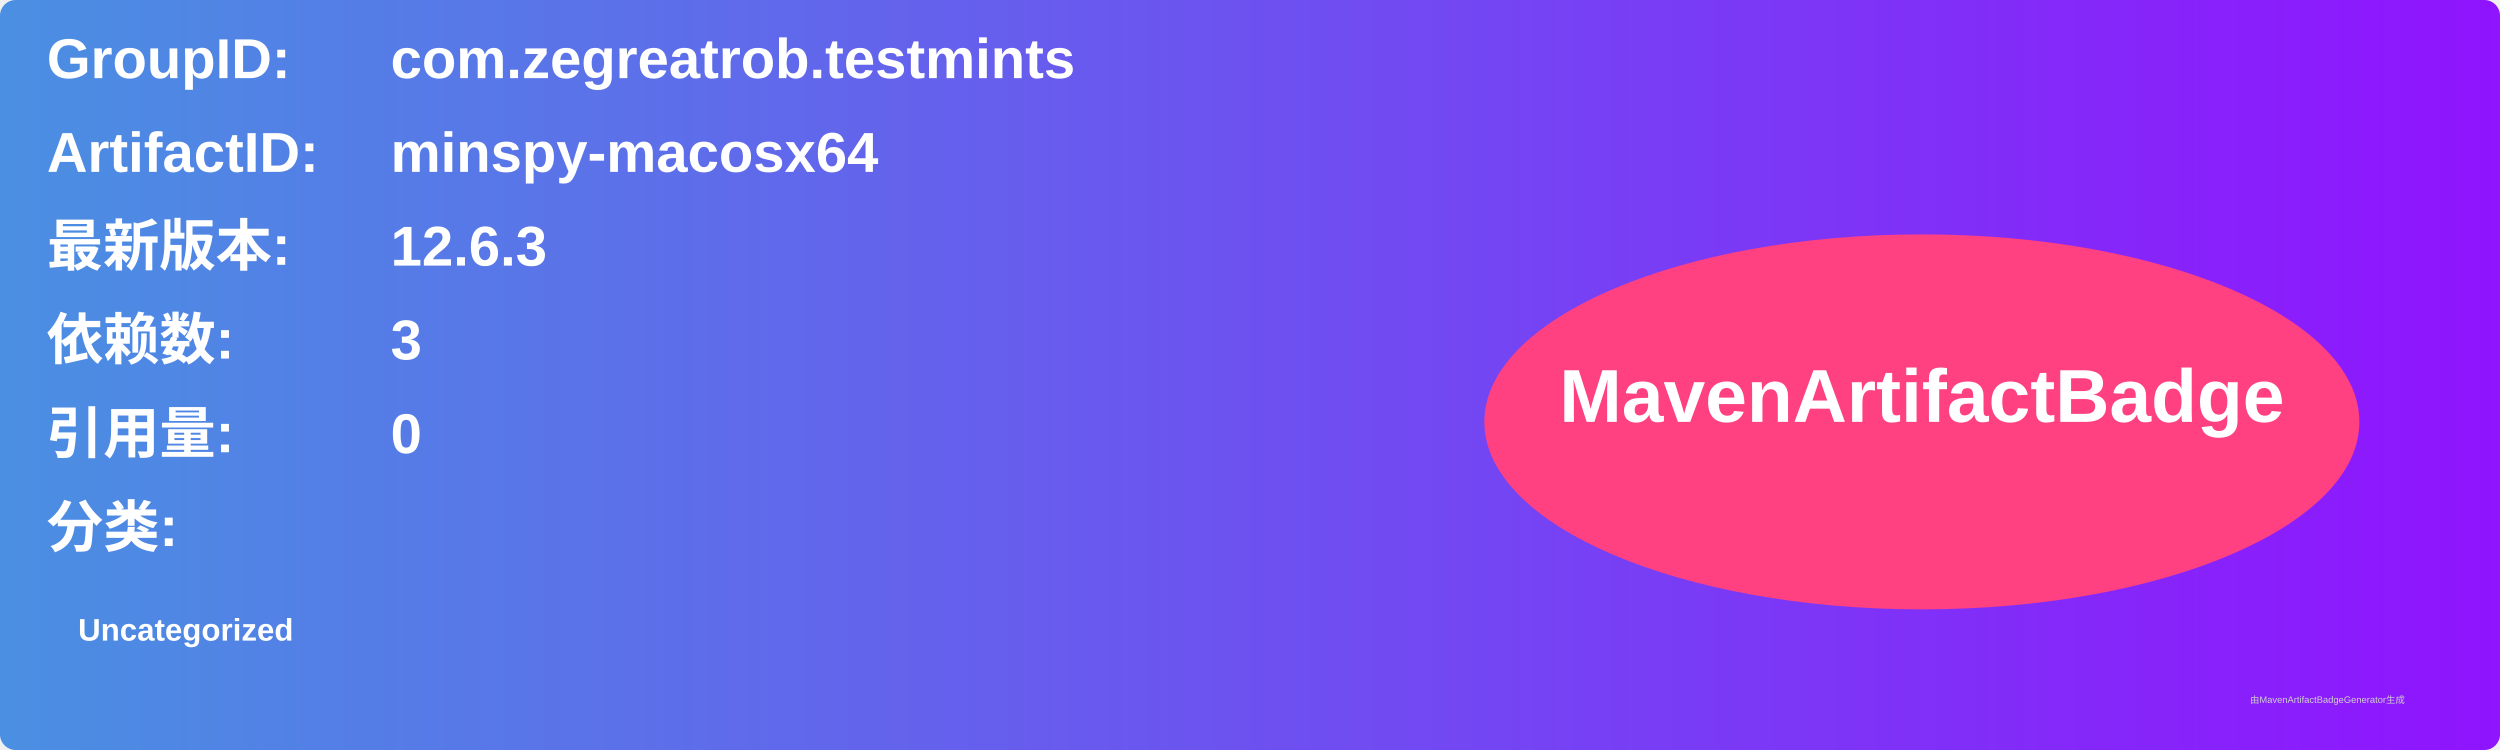
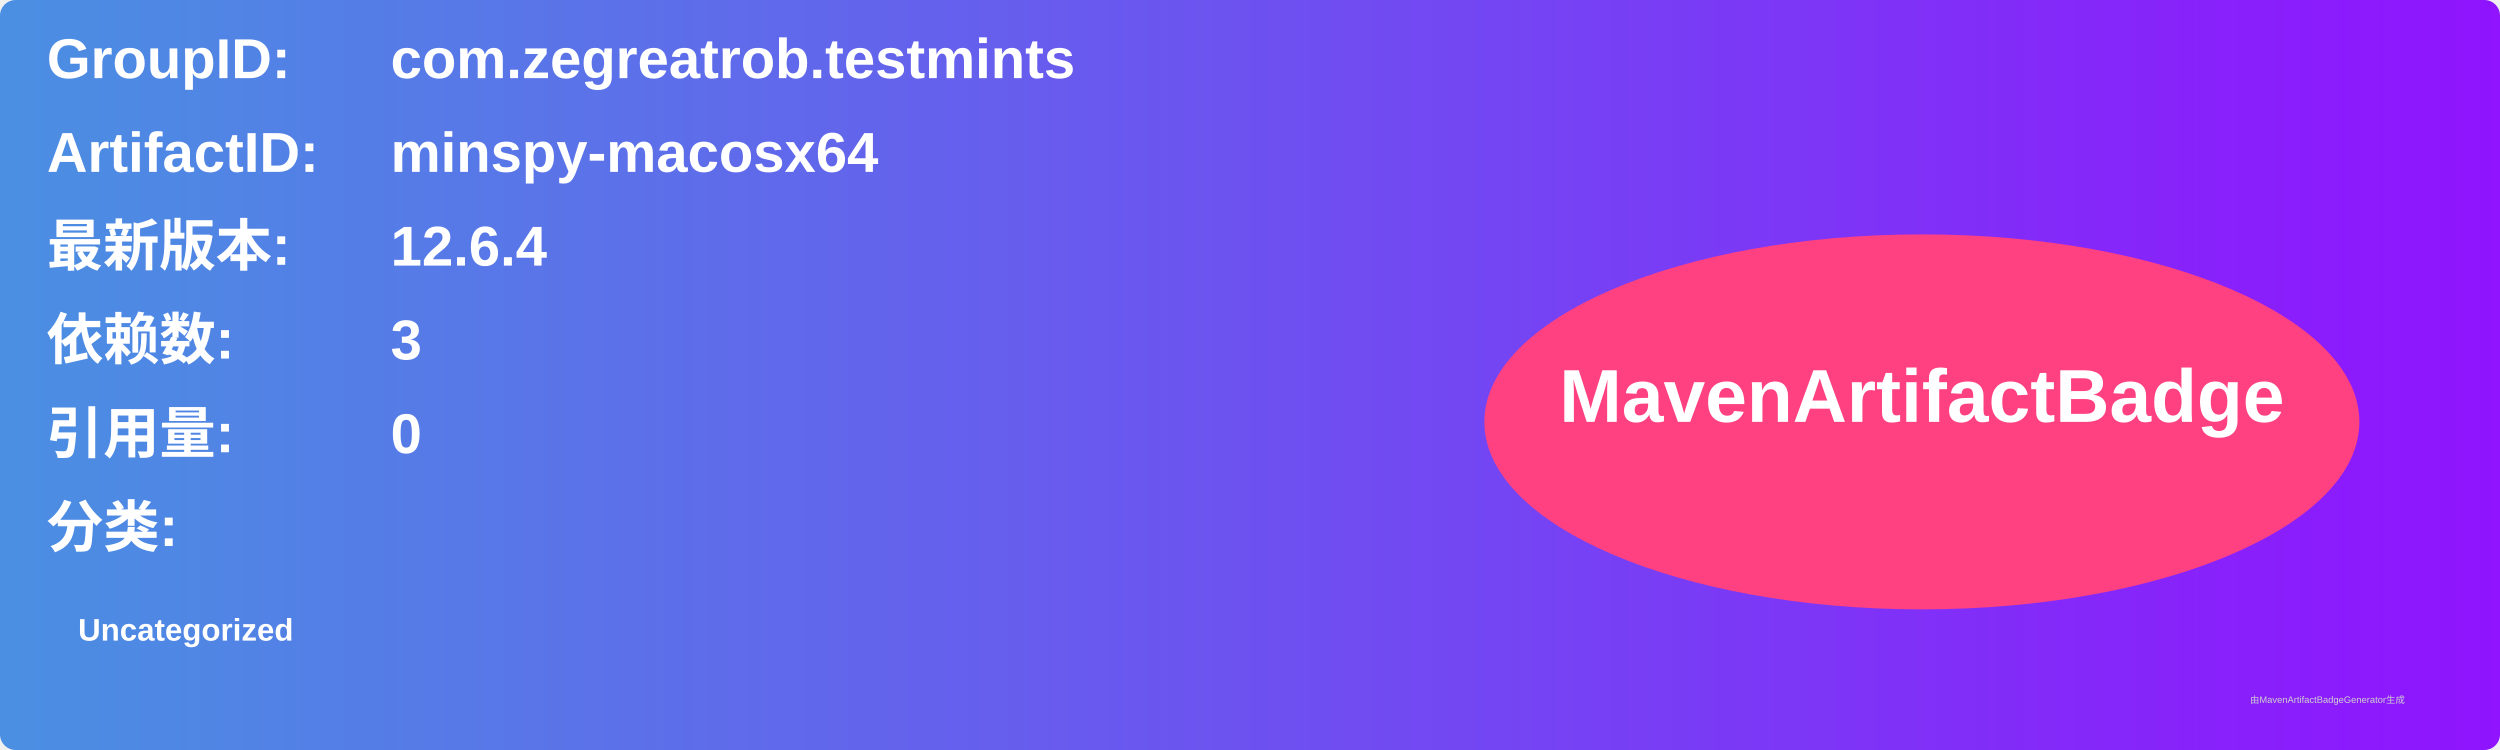
<svg xmlns="http://www.w3.org/2000/svg" width="800" height="240" viewBox="0 0 800 240">
  <linearGradient id="grad" x1="0%" y1="0%" x2="100%" y2="0%">
    <stop offset="0%" stop-color="#4a90e2" />
    <stop offset="100%" stop-color="#9013fe" />
  </linearGradient>
  <rect width="100%" height="100%" rx="5" ry="5" fill="url(#grad)" />
  <g transform="translate(15, 15)">
    <text x="0" y="10" font-family="Arial" font-size="18" fill="white" font-weight="bold" width="260">GroupID:</text>
    <text x="110" y="10" font-family="Arial" font-size="18" fill="white" font-weight="bold" width="460">com.zegreatrob.testmints</text>
    <text x="0" y="40" font-family="Arial" font-size="18" fill="white" font-weight="bold" width="260">ArtifactID:</text>
    <text x="110" y="40" font-family="Arial" font-size="18" fill="white" font-weight="bold" width="460">minspy-macosx64</text>
    <text x="0" y="70" font-family="Arial" font-size="18" fill="white" font-weight="bold">最新版本:</text>
    <text x="110" y="70" font-family="Arial" font-size="18" fill="white" font-weight="bold">
-       <tspan font-weight="bold">12.6.3</tspan>
+       <tspan font-weight="bold">12.6.4</tspan>
    </text>
    <text x="0" y="100" font-family="Arial" font-size="18" fill="white" font-weight="bold">依赖数: </text>
    <text x="110" y="100" font-family="Arial" font-size="18" fill="white">
      <tspan font-weight="bold">3</tspan>
    </text>
    <text x="0" y="130" font-family="Arial" font-size="18" fill="white" font-weight="bold">引用量: </text>
    <text x="110" y="130" font-family="Arial" font-size="18" fill="white">
      <tspan font-weight="bold">0</tspan>
    </text>
    <text x="0" y="160" font-family="Arial" font-size="18" fill="white" font-weight="bold">分类:</text>
    <text x="10" y="190" font-family="Arial" font-size="10" fill="white">
      <tspan font-weight="bold">Uncategorized</tspan>
    </text>
    <ellipse cx="600" cy="120" rx="140" ry="60" fill="#ff4081" />
    <text x="600" y="120" text-anchor="middle" font-family="Arial" font-size="24" fill="white" font-weight="bold">MavenArtifactBadge</text>
  </g>
  <text x="720" y="225" font-family="Arial" font-size="3" fill="#d0d0d0">由MavenArtifactBadgeGenerator生成</text>
</svg>
